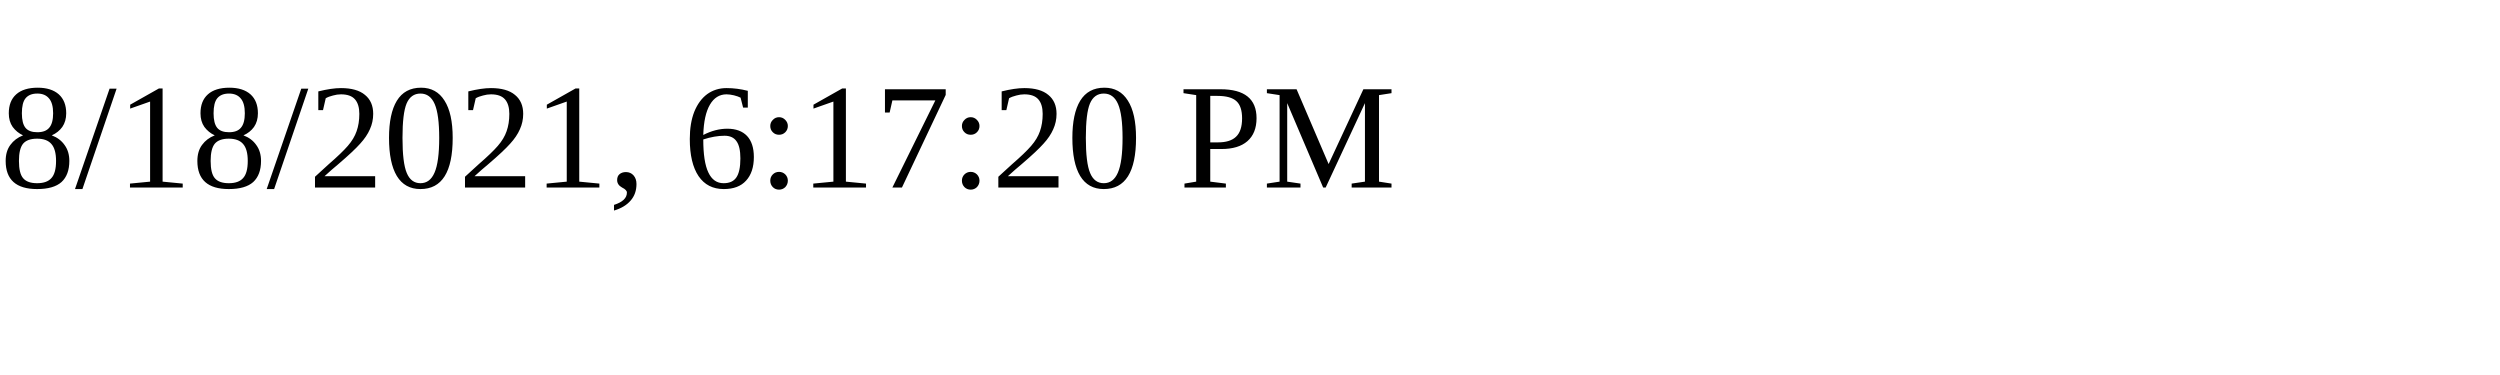
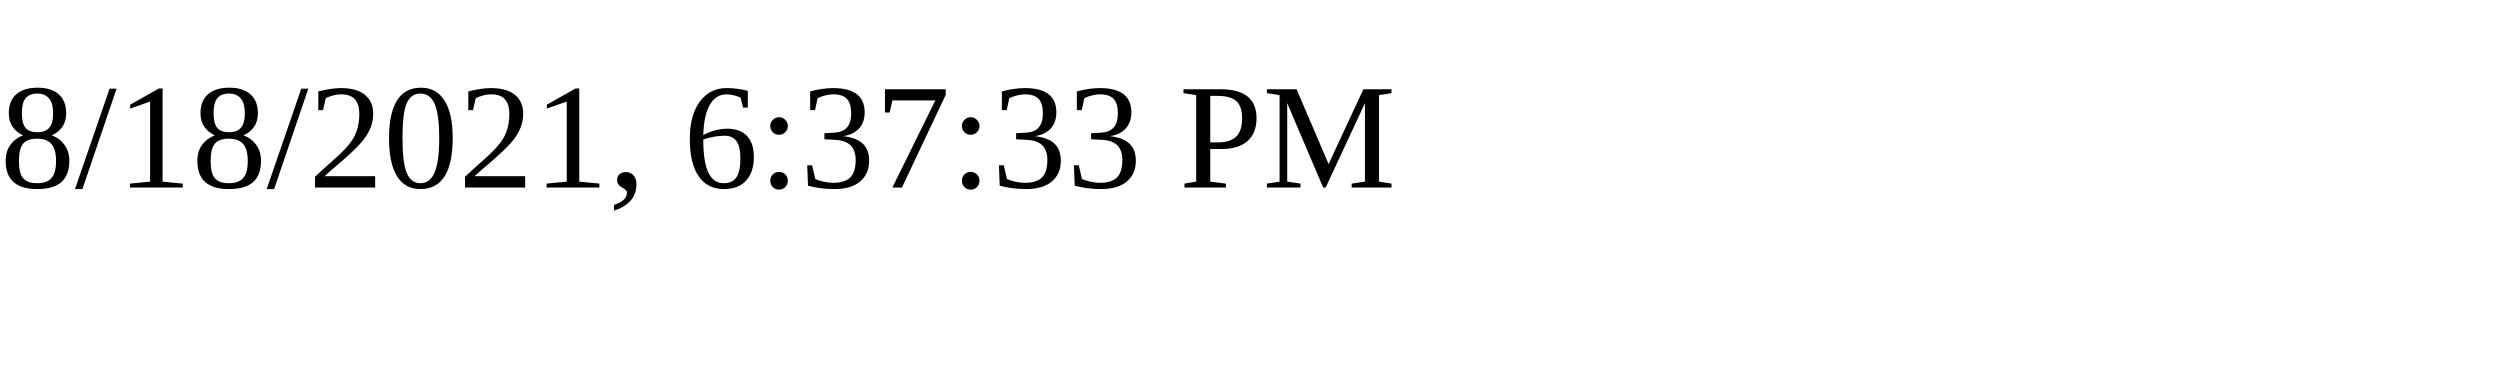
<svg xmlns="http://www.w3.org/2000/svg" height="30" width="200">
-   <text x="0" y="15">8/18/2021, 6:17:20 PM</text>
+   <text x="0" y="15">8/18/2021, 6:37:33 PM</text>
</svg>
